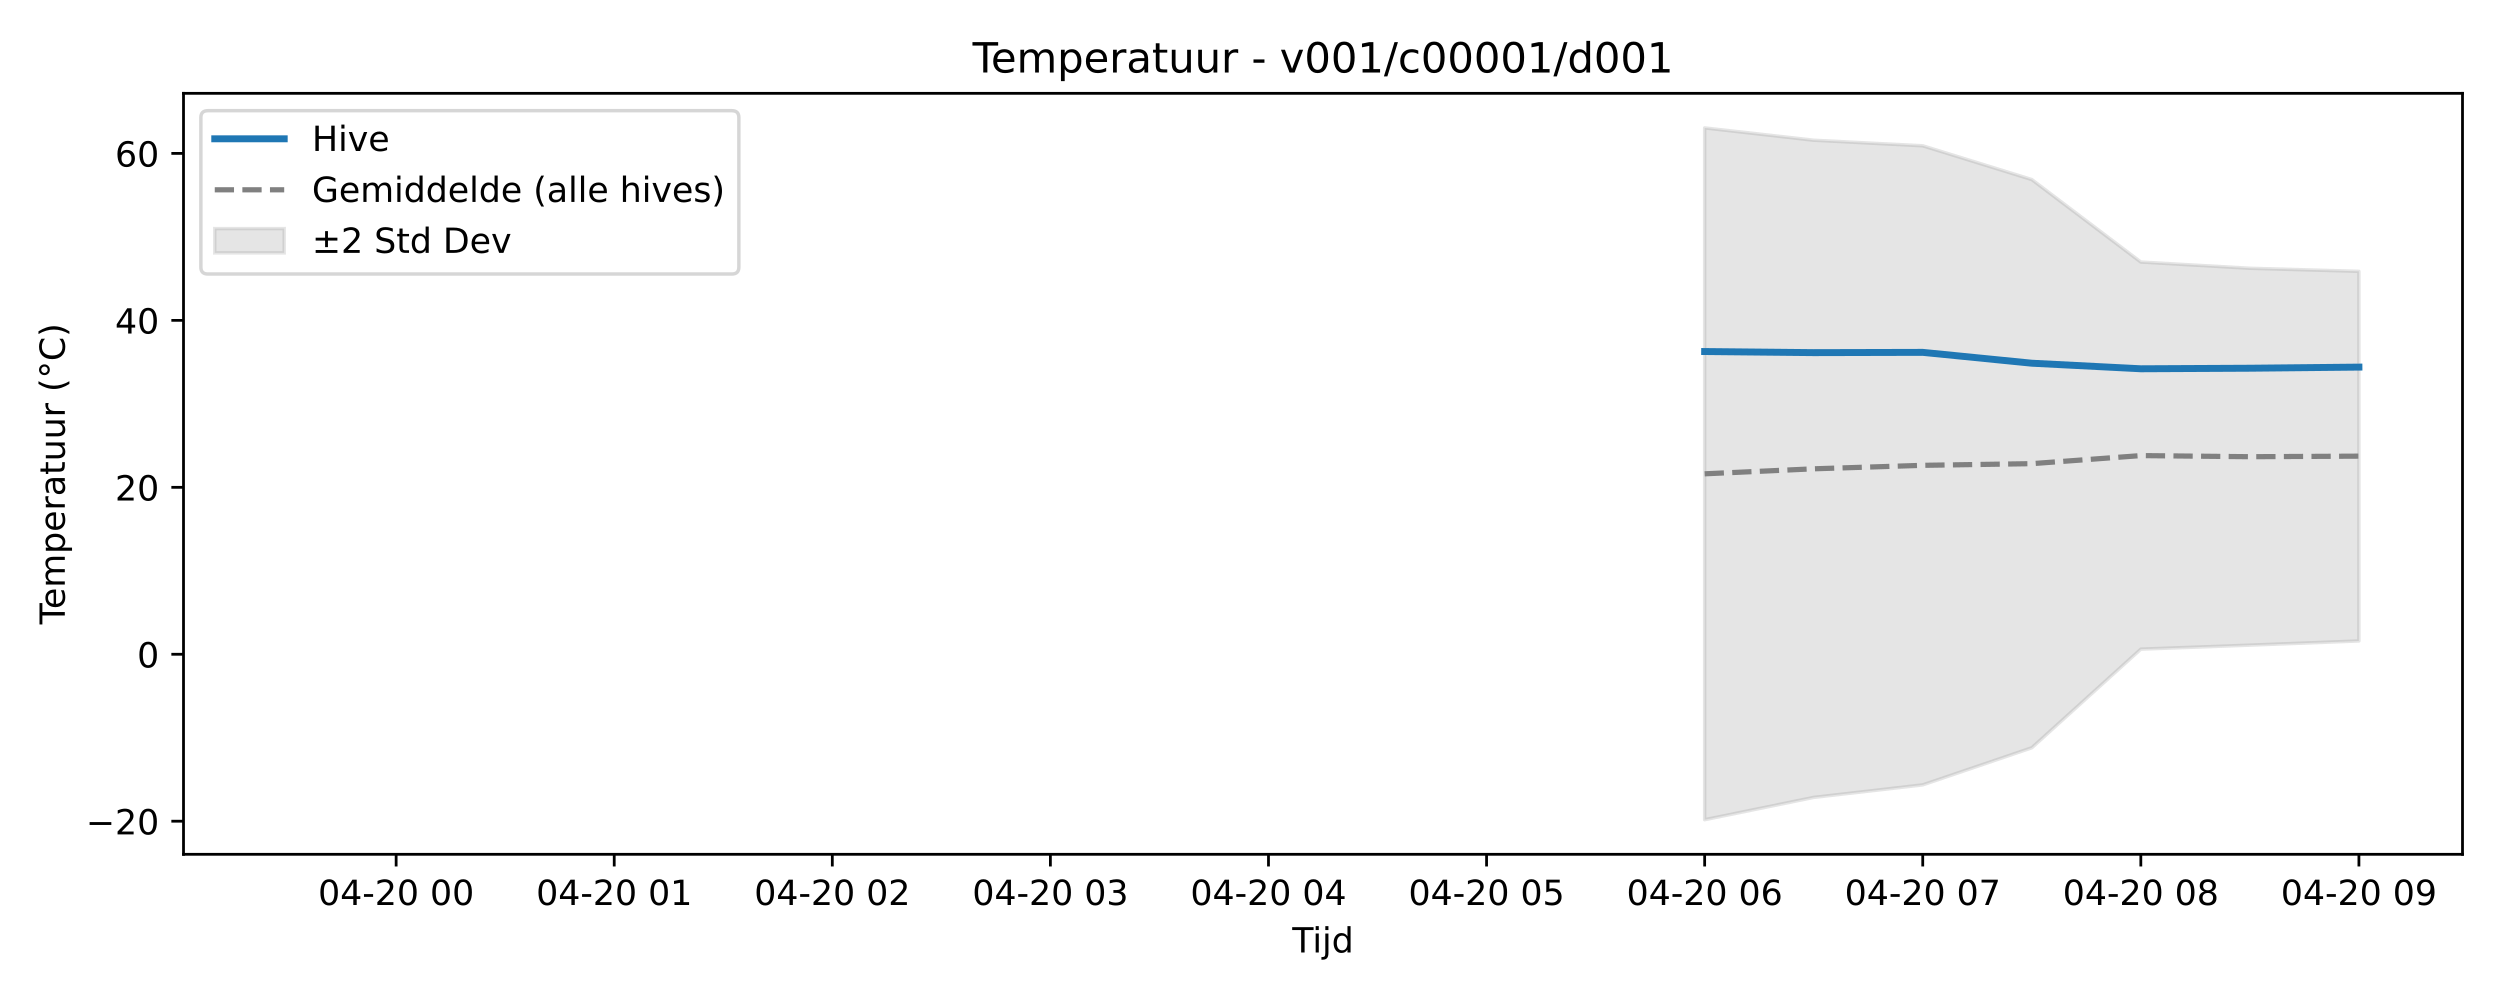
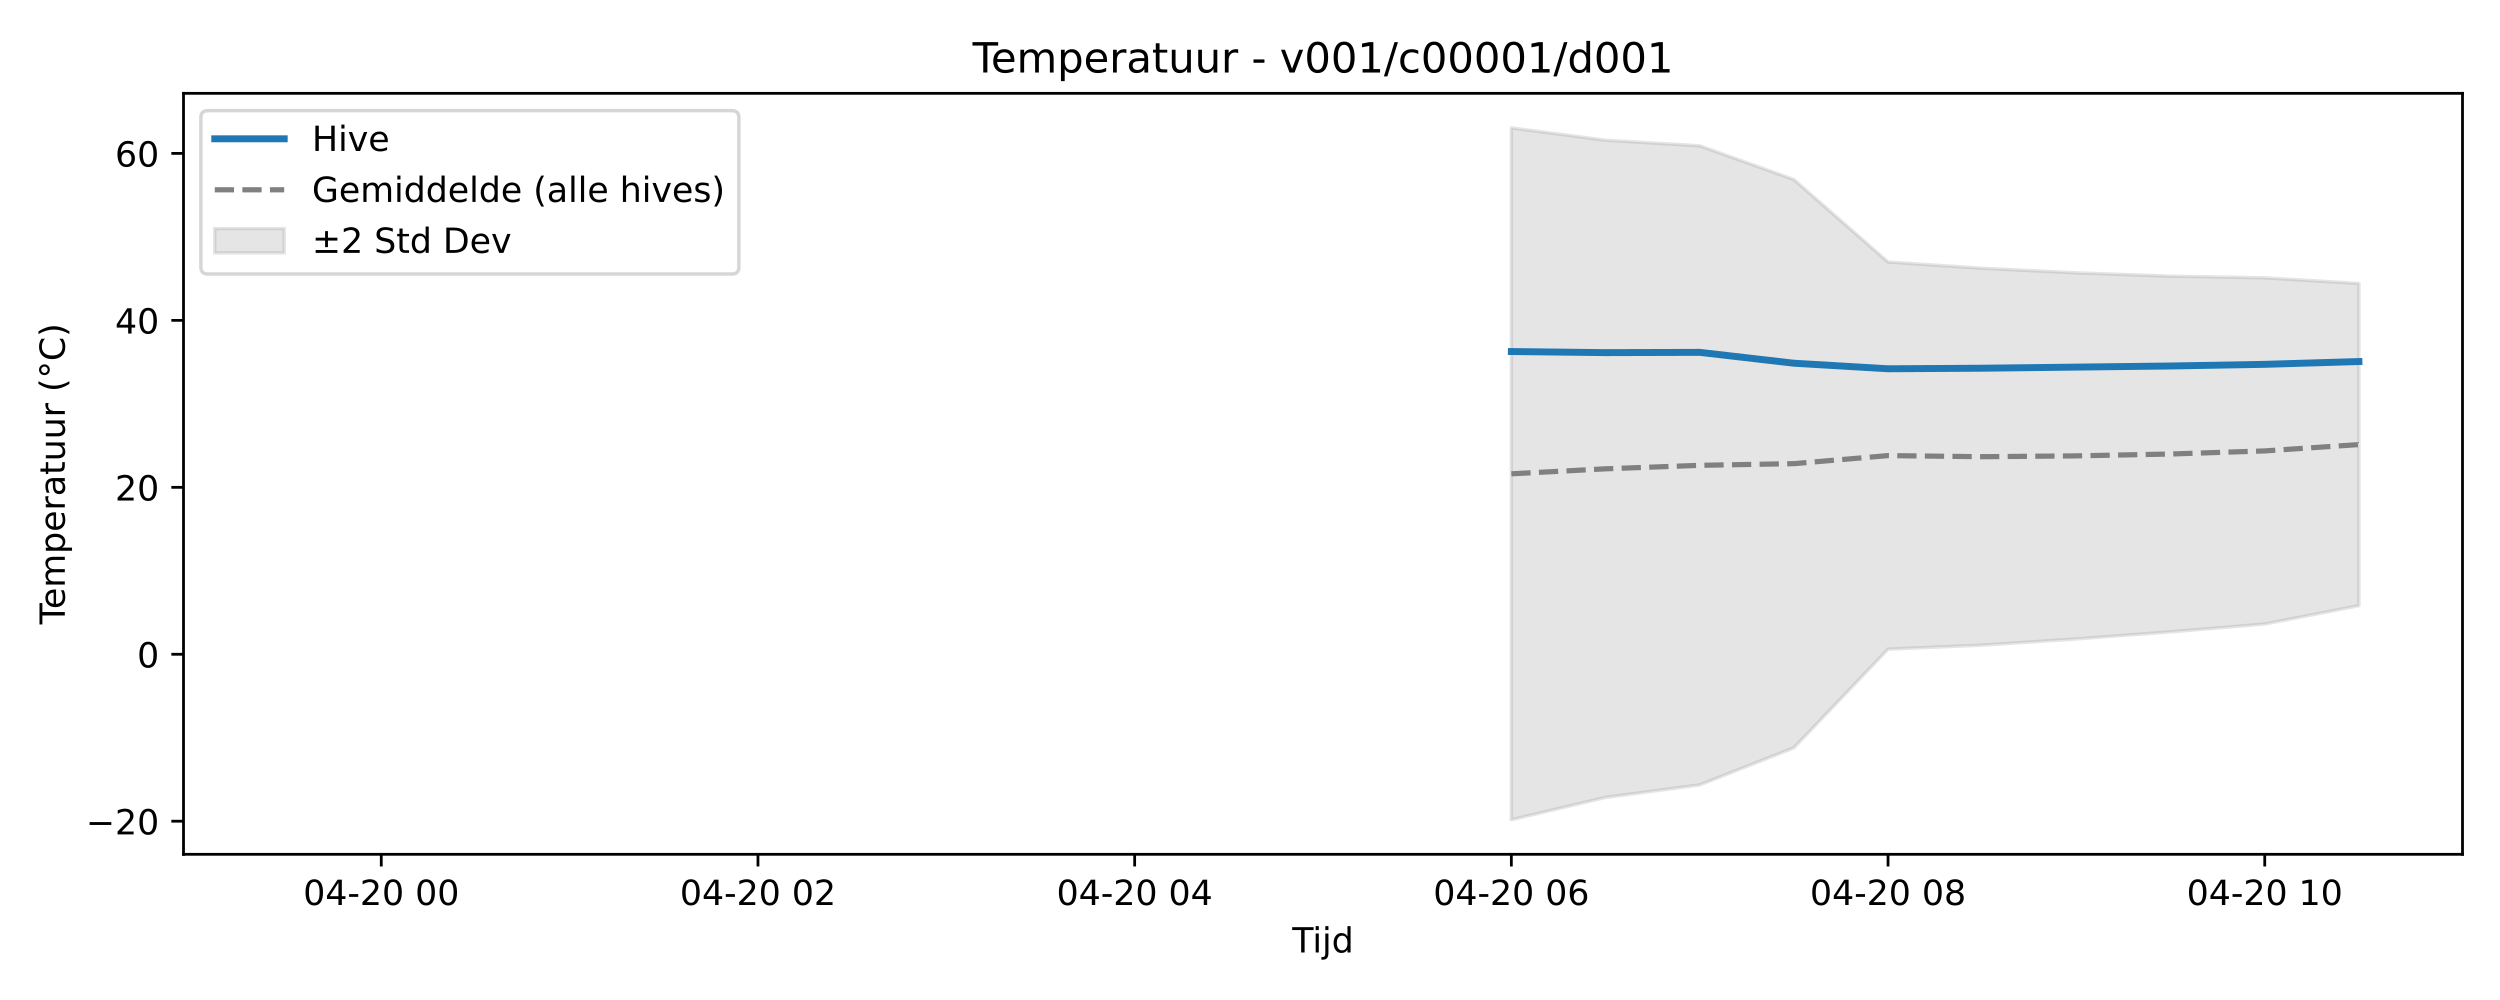
<svg xmlns="http://www.w3.org/2000/svg" xmlns:xlink="http://www.w3.org/1999/xlink" width="720pt" height="288pt" viewBox="0 0 720 288" version="1.1">
  <defs>
    <style type="text/css">*{stroke-linejoin: round; stroke-linecap: butt}</style>
  </defs>
  <g id="figure_1">
    <g id="patch_1">
      <path d="M 0 288  L 720 288  L 720 0  L 0 0  z " style="fill: #ffffff" />
    </g>
    <g id="axes_1">
      <g id="patch_2">
        <path d="M 52.85 246.04  L 709.2 246.04  L 709.2 26.88  L 52.85 26.88  z " style="fill: #ffffff" />
      </g>
      <g id="FillBetweenPolyCollection_1">
        <defs>
-           <path id="m301d3a24ba" d="M 490.94 -251.158  L 490.94 -51.922  L 522.344 -58.351  L 553.749 -61.959  L 585.153 -72.64  L 616.557 -101.045  L 647.962 -102.199  L 679.366 -103.402  L 679.366 -209.856  L 679.366 -209.856  L 647.962 -210.738  L 616.557 -212.533  L 585.153 -236.29  L 553.749 -246.009  L 522.344 -247.614  L 490.94 -251.158  z " style="stroke: #808080; stroke-opacity: 0.2" />
+           <path id="mfa4286d4a1" d="M 435.269 -251.158  L 435.269 -51.922  L 462.391 -58.351  L 489.513 -61.959  L 516.635 -72.64  L 543.756 -101.045  L 570.878 -102.199  L 598 -103.993  L 625.122 -106.028  L 652.244 -108.293  L 679.366 -113.576  L 679.366 -206.36  L 679.366 -206.36  L 652.244 -207.983  L 625.122 -208.458  L 598 -209.425  L 570.878 -210.738  L 543.756 -212.533  L 516.635 -236.29  L 489.513 -246.009  L 462.391 -247.614  L 435.269 -251.158  z " style="stroke: #808080; stroke-opacity: 0.2" />
        </defs>
-         <g clip-path="url(#p1c2682f9de)">
-           <use xlink:href="#m301d3a24ba" x="0" y="288" style="fill: #808080; fill-opacity: 0.2; stroke: #808080; stroke-opacity: 0.2" />
+         <g clip-path="url(#p0195f59210)">
+           <use xlink:href="#mfa4286d4a1" x="0" y="288" style="fill: #808080; fill-opacity: 0.2; stroke: #808080; stroke-opacity: 0.2" />
        </g>
      </g>
      <g id="matplotlib.axis_1">
        <g id="xtick_1">
          <g id="line2d_1">
            <defs>
-               <path id="m229bb9143a" d="M 0 0  L 0 3.5  " style="stroke: #000000; stroke-width: 0.8" />
-             </defs>
-             <g>
-               <use xlink:href="#m229bb9143a" x="114.088" y="246.04" style="stroke: #000000; stroke-width: 0.8" />
+               <path id="m501d9dadab" d="M 0 0  L 0 3.5  " style="stroke: #000000; stroke-width: 0.8" />
+             </defs>
+             <g>
+               <use xlink:href="#m501d9dadab" x="109.806" y="246.04" style="stroke: #000000; stroke-width: 0.8" />
            </g>
          </g>
          <g id="text_1">
-             <g transform="translate(91.60793 260.6384) scale(0.1 -0.1)">
+             <g transform="translate(87.32552 260.6384) scale(0.1 -0.1)">
              <defs>
                <path id="DejaVuSans-30" d="M 2034 4250  Q 1547 4250 1301 3770  Q 1056 3291 1056 2328  Q 1056 1369 1301 889  Q 1547 409 2034 409  Q 2525 409 2770 889  Q 3016 1369 3016 2328  Q 3016 3291 2770 3770  Q 2525 4250 2034 4250  z M 2034 4750  Q 2819 4750 3233 4129  Q 3647 3509 3647 2328  Q 3647 1150 3233 529  Q 2819 -91 2034 -91  Q 1250 -91 836 529  Q 422 1150 422 2328  Q 422 3509 836 4129  Q 1250 4750 2034 4750  z " transform="scale(0.015625)" />
                <path id="DejaVuSans-34" d="M 2419 4116  L 825 1625  L 2419 1625  L 2419 4116  z M 2253 4666  L 3047 4666  L 3047 1625  L 3713 1625  L 3713 1100  L 3047 1100  L 3047 0  L 2419 0  L 2419 1100  L 313 1100  L 313 1709  L 2253 4666  z " transform="scale(0.015625)" />
                <path id="DejaVuSans-2d" d="M 313 2009  L 1997 2009  L 1997 1497  L 313 1497  L 313 2009  z " transform="scale(0.015625)" />
                <path id="DejaVuSans-32" d="M 1228 531  L 3431 531  L 3431 0  L 469 0  L 469 531  Q 828 903 1448 1529  Q 2069 2156 2228 2338  Q 2531 2678 2651 2914  Q 2772 3150 2772 3378  Q 2772 3750 2511 3984  Q 2250 4219 1831 4219  Q 1534 4219 1204 4116  Q 875 4013 500 3803  L 500 4441  Q 881 4594 1212 4672  Q 1544 4750 1819 4750  Q 2544 4750 2975 4387  Q 3406 4025 3406 3419  Q 3406 3131 3298 2873  Q 3191 2616 2906 2266  Q 2828 2175 2409 1742  Q 1991 1309 1228 531  z " transform="scale(0.015625)" />
                <path id="DejaVuSans-20" transform="scale(0.015625)" />
              </defs>
              <use xlink:href="#DejaVuSans-30" />
              <use xlink:href="#DejaVuSans-34" transform="translate(63.62305 0)" />
              <use xlink:href="#DejaVuSans-2d" transform="translate(127.2461 0)" />
              <use xlink:href="#DejaVuSans-32" transform="translate(163.3301 0)" />
              <use xlink:href="#DejaVuSans-30" transform="translate(226.9531 0)" />
              <use xlink:href="#DejaVuSans-20" transform="translate(290.5762 0)" />
              <use xlink:href="#DejaVuSans-30" transform="translate(322.3633 0)" />
              <use xlink:href="#DejaVuSans-30" transform="translate(385.9863 0)" />
            </g>
          </g>
        </g>
        <g id="xtick_2">
          <g id="line2d_2">
            <g>
-               <use xlink:href="#m229bb9143a" x="176.897" y="246.04" style="stroke: #000000; stroke-width: 0.8" />
+               <use xlink:href="#m501d9dadab" x="218.294" y="246.04" style="stroke: #000000; stroke-width: 0.8" />
            </g>
          </g>
          <g id="text_2">
-             <g transform="translate(154.4165 260.6384) scale(0.1 -0.1)">
+             <g transform="translate(195.8131 260.6384) scale(0.1 -0.1)">
+               <use xlink:href="#DejaVuSans-30" />
+               <use xlink:href="#DejaVuSans-34" transform="translate(63.62305 0)" />
+               <use xlink:href="#DejaVuSans-2d" transform="translate(127.2461 0)" />
+               <use xlink:href="#DejaVuSans-32" transform="translate(163.3301 0)" />
+               <use xlink:href="#DejaVuSans-30" transform="translate(226.9531 0)" />
+               <use xlink:href="#DejaVuSans-20" transform="translate(290.5762 0)" />
+               <use xlink:href="#DejaVuSans-30" transform="translate(322.3633 0)" />
+               <use xlink:href="#DejaVuSans-32" transform="translate(385.9863 0)" />
+             </g>
+           </g>
+         </g>
+         <g id="xtick_3">
+           <g id="line2d_3">
+             <g>
+               <use xlink:href="#m501d9dadab" x="326.781" y="246.04" style="stroke: #000000; stroke-width: 0.8" />
+             </g>
+           </g>
+           <g id="text_3">
+             <g transform="translate(304.3007 260.6384) scale(0.1 -0.1)">
+               <use xlink:href="#DejaVuSans-30" />
+               <use xlink:href="#DejaVuSans-34" transform="translate(63.62305 0)" />
+               <use xlink:href="#DejaVuSans-2d" transform="translate(127.2461 0)" />
+               <use xlink:href="#DejaVuSans-32" transform="translate(163.3301 0)" />
+               <use xlink:href="#DejaVuSans-30" transform="translate(226.9531 0)" />
+               <use xlink:href="#DejaVuSans-20" transform="translate(290.5762 0)" />
+               <use xlink:href="#DejaVuSans-30" transform="translate(322.3633 0)" />
+               <use xlink:href="#DejaVuSans-34" transform="translate(385.9863 0)" />
+             </g>
+           </g>
+         </g>
+         <g id="xtick_4">
+           <g id="line2d_4">
+             <g>
+               <use xlink:href="#m501d9dadab" x="435.269" y="246.04" style="stroke: #000000; stroke-width: 0.8" />
+             </g>
+           </g>
+           <g id="text_4">
+             <g transform="translate(412.7883 260.6384) scale(0.1 -0.1)">
+               <defs>
+                 <path id="DejaVuSans-36" d="M 2113 2584  Q 1688 2584 1439 2293  Q 1191 2003 1191 1497  Q 1191 994 1439 701  Q 1688 409 2113 409  Q 2538 409 2786 701  Q 3034 994 3034 1497  Q 3034 2003 2786 2293  Q 2538 2584 2113 2584  z M 3366 4563  L 3366 3988  Q 3128 4100 2886 4159  Q 2644 4219 2406 4219  Q 1781 4219 1451 3797  Q 1122 3375 1075 2522  Q 1259 2794 1537 2939  Q 1816 3084 2150 3084  Q 2853 3084 3261 2657  Q 3669 2231 3669 1497  Q 3669 778 3244 343  Q 2819 -91 2113 -91  Q 1303 -91 875 529  Q 447 1150 447 2328  Q 447 3434 972 4092  Q 1497 4750 2381 4750  Q 2619 4750 2861 4703  Q 3103 4656 3366 4563  z " transform="scale(0.015625)" />
+               </defs>
+               <use xlink:href="#DejaVuSans-30" />
+               <use xlink:href="#DejaVuSans-34" transform="translate(63.62305 0)" />
+               <use xlink:href="#DejaVuSans-2d" transform="translate(127.2461 0)" />
+               <use xlink:href="#DejaVuSans-32" transform="translate(163.3301 0)" />
+               <use xlink:href="#DejaVuSans-30" transform="translate(226.9531 0)" />
+               <use xlink:href="#DejaVuSans-20" transform="translate(290.5762 0)" />
+               <use xlink:href="#DejaVuSans-30" transform="translate(322.3633 0)" />
+               <use xlink:href="#DejaVuSans-36" transform="translate(385.9863 0)" />
+             </g>
+           </g>
+         </g>
+         <g id="xtick_5">
+           <g id="line2d_5">
+             <g>
+               <use xlink:href="#m501d9dadab" x="543.756" y="246.04" style="stroke: #000000; stroke-width: 0.8" />
+             </g>
+           </g>
+           <g id="text_5">
+             <g transform="translate(521.2759 260.6384) scale(0.1 -0.1)">
+               <defs>
+                 <path id="DejaVuSans-38" d="M 2034 2216  Q 1584 2216 1326 1975  Q 1069 1734 1069 1313  Q 1069 891 1326 650  Q 1584 409 2034 409  Q 2484 409 2743 651  Q 3003 894 3003 1313  Q 3003 1734 2745 1975  Q 2488 2216 2034 2216  z M 1403 2484  Q 997 2584 770 2862  Q 544 3141 544 3541  Q 544 4100 942 4425  Q 1341 4750 2034 4750  Q 2731 4750 3128 4425  Q 3525 4100 3525 3541  Q 3525 3141 3298 2862  Q 3072 2584 2669 2484  Q 3125 2378 3379 2068  Q 3634 1759 3634 1313  Q 3634 634 3220 271  Q 2806 -91 2034 -91  Q 1263 -91 848 271  Q 434 634 434 1313  Q 434 1759 690 2068  Q 947 2378 1403 2484  z M 1172 3481  Q 1172 3119 1398 2916  Q 1625 2713 2034 2713  Q 2441 2713 2670 2916  Q 2900 3119 2900 3481  Q 2900 3844 2670 4047  Q 2441 4250 2034 4250  Q 1625 4250 1398 4047  Q 1172 3844 1172 3481  z " transform="scale(0.015625)" />
+               </defs>
+               <use xlink:href="#DejaVuSans-30" />
+               <use xlink:href="#DejaVuSans-34" transform="translate(63.62305 0)" />
+               <use xlink:href="#DejaVuSans-2d" transform="translate(127.2461 0)" />
+               <use xlink:href="#DejaVuSans-32" transform="translate(163.3301 0)" />
+               <use xlink:href="#DejaVuSans-30" transform="translate(226.9531 0)" />
+               <use xlink:href="#DejaVuSans-20" transform="translate(290.5762 0)" />
+               <use xlink:href="#DejaVuSans-30" transform="translate(322.3633 0)" />
+               <use xlink:href="#DejaVuSans-38" transform="translate(385.9863 0)" />
+             </g>
+           </g>
+         </g>
+         <g id="xtick_6">
+           <g id="line2d_6">
+             <g>
+               <use xlink:href="#m501d9dadab" x="652.244" y="246.04" style="stroke: #000000; stroke-width: 0.8" />
+             </g>
+           </g>
+           <g id="text_6">
+             <g transform="translate(629.7635 260.6384) scale(0.1 -0.1)">
              <defs>
                <path id="DejaVuSans-31" d="M 794 531  L 1825 531  L 1825 4091  L 703 3866  L 703 4441  L 1819 4666  L 2450 4666  L 2450 531  L 3481 531  L 3481 0  L 794 0  L 794 531  z " transform="scale(0.015625)" />
              </defs>
              <use xlink:href="#DejaVuSans-30" />
              <use xlink:href="#DejaVuSans-34" transform="translate(63.62305 0)" />
              <use xlink:href="#DejaVuSans-2d" transform="translate(127.2461 0)" />
              <use xlink:href="#DejaVuSans-32" transform="translate(163.3301 0)" />
              <use xlink:href="#DejaVuSans-30" transform="translate(226.9531 0)" />
              <use xlink:href="#DejaVuSans-20" transform="translate(290.5762 0)" />
-               <use xlink:href="#DejaVuSans-30" transform="translate(322.3633 0)" />
-               <use xlink:href="#DejaVuSans-31" transform="translate(385.9863 0)" />
-             </g>
-           </g>
-         </g>
-         <g id="xtick_3">
-           <g id="line2d_3">
-             <g>
-               <use xlink:href="#m229bb9143a" x="239.706" y="246.04" style="stroke: #000000; stroke-width: 0.8" />
-             </g>
-           </g>
-           <g id="text_3">
-             <g transform="translate(217.2252 260.6384) scale(0.1 -0.1)">
-               <use xlink:href="#DejaVuSans-30" />
-               <use xlink:href="#DejaVuSans-34" transform="translate(63.62305 0)" />
-               <use xlink:href="#DejaVuSans-2d" transform="translate(127.2461 0)" />
-               <use xlink:href="#DejaVuSans-32" transform="translate(163.3301 0)" />
-               <use xlink:href="#DejaVuSans-30" transform="translate(226.9531 0)" />
-               <use xlink:href="#DejaVuSans-20" transform="translate(290.5762 0)" />
-               <use xlink:href="#DejaVuSans-30" transform="translate(322.3633 0)" />
-               <use xlink:href="#DejaVuSans-32" transform="translate(385.9863 0)" />
-             </g>
-           </g>
-         </g>
-         <g id="xtick_4">
-           <g id="line2d_4">
-             <g>
-               <use xlink:href="#m229bb9143a" x="302.514" y="246.04" style="stroke: #000000; stroke-width: 0.8" />
-             </g>
-           </g>
-           <g id="text_4">
-             <g transform="translate(280.0338 260.6384) scale(0.1 -0.1)">
-               <defs>
-                 <path id="DejaVuSans-33" d="M 2597 2516  Q 3050 2419 3304 2112  Q 3559 1806 3559 1356  Q 3559 666 3084 287  Q 2609 -91 1734 -91  Q 1441 -91 1130 -33  Q 819 25 488 141  L 488 750  Q 750 597 1062 519  Q 1375 441 1716 441  Q 2309 441 2620 675  Q 2931 909 2931 1356  Q 2931 1769 2642 2001  Q 2353 2234 1838 2234  L 1294 2234  L 1294 2753  L 1863 2753  Q 2328 2753 2575 2939  Q 2822 3125 2822 3475  Q 2822 3834 2567 4026  Q 2313 4219 1838 4219  Q 1578 4219 1281 4162  Q 984 4106 628 3988  L 628 4550  Q 988 4650 1302 4700  Q 1616 4750 1894 4750  Q 2613 4750 3031 4423  Q 3450 4097 3450 3541  Q 3450 3153 3228 2886  Q 3006 2619 2597 2516  z " transform="scale(0.015625)" />
-               </defs>
-               <use xlink:href="#DejaVuSans-30" />
-               <use xlink:href="#DejaVuSans-34" transform="translate(63.62305 0)" />
-               <use xlink:href="#DejaVuSans-2d" transform="translate(127.2461 0)" />
-               <use xlink:href="#DejaVuSans-32" transform="translate(163.3301 0)" />
-               <use xlink:href="#DejaVuSans-30" transform="translate(226.9531 0)" />
-               <use xlink:href="#DejaVuSans-20" transform="translate(290.5762 0)" />
-               <use xlink:href="#DejaVuSans-30" transform="translate(322.3633 0)" />
-               <use xlink:href="#DejaVuSans-33" transform="translate(385.9863 0)" />
-             </g>
-           </g>
-         </g>
-         <g id="xtick_5">
-           <g id="line2d_5">
-             <g>
-               <use xlink:href="#m229bb9143a" x="365.323" y="246.04" style="stroke: #000000; stroke-width: 0.8" />
-             </g>
-           </g>
-           <g id="text_5">
-             <g transform="translate(342.8424 260.6384) scale(0.1 -0.1)">
-               <use xlink:href="#DejaVuSans-30" />
-               <use xlink:href="#DejaVuSans-34" transform="translate(63.62305 0)" />
-               <use xlink:href="#DejaVuSans-2d" transform="translate(127.2461 0)" />
-               <use xlink:href="#DejaVuSans-32" transform="translate(163.3301 0)" />
-               <use xlink:href="#DejaVuSans-30" transform="translate(226.9531 0)" />
-               <use xlink:href="#DejaVuSans-20" transform="translate(290.5762 0)" />
-               <use xlink:href="#DejaVuSans-30" transform="translate(322.3633 0)" />
-               <use xlink:href="#DejaVuSans-34" transform="translate(385.9863 0)" />
-             </g>
-           </g>
-         </g>
-         <g id="xtick_6">
-           <g id="line2d_6">
-             <g>
-               <use xlink:href="#m229bb9143a" x="428.131" y="246.04" style="stroke: #000000; stroke-width: 0.8" />
-             </g>
-           </g>
-           <g id="text_6">
-             <g transform="translate(405.651 260.6384) scale(0.1 -0.1)">
-               <defs>
-                 <path id="DejaVuSans-35" d="M 691 4666  L 3169 4666  L 3169 4134  L 1269 4134  L 1269 2991  Q 1406 3038 1543 3061  Q 1681 3084 1819 3084  Q 2600 3084 3056 2656  Q 3513 2228 3513 1497  Q 3513 744 3044 326  Q 2575 -91 1722 -91  Q 1428 -91 1123 -41  Q 819 9 494 109  L 494 744  Q 775 591 1075 516  Q 1375 441 1709 441  Q 2250 441 2565 725  Q 2881 1009 2881 1497  Q 2881 1984 2565 2268  Q 2250 2553 1709 2553  Q 1456 2553 1204 2497  Q 953 2441 691 2322  L 691 4666  z " transform="scale(0.015625)" />
-               </defs>
-               <use xlink:href="#DejaVuSans-30" />
-               <use xlink:href="#DejaVuSans-34" transform="translate(63.62305 0)" />
-               <use xlink:href="#DejaVuSans-2d" transform="translate(127.2461 0)" />
-               <use xlink:href="#DejaVuSans-32" transform="translate(163.3301 0)" />
-               <use xlink:href="#DejaVuSans-30" transform="translate(226.9531 0)" />
-               <use xlink:href="#DejaVuSans-20" transform="translate(290.5762 0)" />
-               <use xlink:href="#DejaVuSans-30" transform="translate(322.3633 0)" />
-               <use xlink:href="#DejaVuSans-35" transform="translate(385.9863 0)" />
-             </g>
-           </g>
-         </g>
-         <g id="xtick_7">
-           <g id="line2d_7">
-             <g>
-               <use xlink:href="#m229bb9143a" x="490.94" y="246.04" style="stroke: #000000; stroke-width: 0.8" />
-             </g>
-           </g>
-           <g id="text_7">
-             <g transform="translate(468.4596 260.6384) scale(0.1 -0.1)">
-               <defs>
-                 <path id="DejaVuSans-36" d="M 2113 2584  Q 1688 2584 1439 2293  Q 1191 2003 1191 1497  Q 1191 994 1439 701  Q 1688 409 2113 409  Q 2538 409 2786 701  Q 3034 994 3034 1497  Q 3034 2003 2786 2293  Q 2538 2584 2113 2584  z M 3366 4563  L 3366 3988  Q 3128 4100 2886 4159  Q 2644 4219 2406 4219  Q 1781 4219 1451 3797  Q 1122 3375 1075 2522  Q 1259 2794 1537 2939  Q 1816 3084 2150 3084  Q 2853 3084 3261 2657  Q 3669 2231 3669 1497  Q 3669 778 3244 343  Q 2819 -91 2113 -91  Q 1303 -91 875 529  Q 447 1150 447 2328  Q 447 3434 972 4092  Q 1497 4750 2381 4750  Q 2619 4750 2861 4703  Q 3103 4656 3366 4563  z " transform="scale(0.015625)" />
-               </defs>
-               <use xlink:href="#DejaVuSans-30" />
-               <use xlink:href="#DejaVuSans-34" transform="translate(63.62305 0)" />
-               <use xlink:href="#DejaVuSans-2d" transform="translate(127.2461 0)" />
-               <use xlink:href="#DejaVuSans-32" transform="translate(163.3301 0)" />
-               <use xlink:href="#DejaVuSans-30" transform="translate(226.9531 0)" />
-               <use xlink:href="#DejaVuSans-20" transform="translate(290.5762 0)" />
-               <use xlink:href="#DejaVuSans-30" transform="translate(322.3633 0)" />
-               <use xlink:href="#DejaVuSans-36" transform="translate(385.9863 0)" />
-             </g>
-           </g>
-         </g>
-         <g id="xtick_8">
-           <g id="line2d_8">
-             <g>
-               <use xlink:href="#m229bb9143a" x="553.749" y="246.04" style="stroke: #000000; stroke-width: 0.8" />
-             </g>
-           </g>
-           <g id="text_8">
-             <g transform="translate(531.2682 260.6384) scale(0.1 -0.1)">
-               <defs>
-                 <path id="DejaVuSans-37" d="M 525 4666  L 3525 4666  L 3525 4397  L 1831 0  L 1172 0  L 2766 4134  L 525 4134  L 525 4666  z " transform="scale(0.015625)" />
-               </defs>
-               <use xlink:href="#DejaVuSans-30" />
-               <use xlink:href="#DejaVuSans-34" transform="translate(63.62305 0)" />
-               <use xlink:href="#DejaVuSans-2d" transform="translate(127.2461 0)" />
-               <use xlink:href="#DejaVuSans-32" transform="translate(163.3301 0)" />
-               <use xlink:href="#DejaVuSans-30" transform="translate(226.9531 0)" />
-               <use xlink:href="#DejaVuSans-20" transform="translate(290.5762 0)" />
-               <use xlink:href="#DejaVuSans-30" transform="translate(322.3633 0)" />
-               <use xlink:href="#DejaVuSans-37" transform="translate(385.9863 0)" />
-             </g>
-           </g>
-         </g>
-         <g id="xtick_9">
-           <g id="line2d_9">
-             <g>
-               <use xlink:href="#m229bb9143a" x="616.557" y="246.04" style="stroke: #000000; stroke-width: 0.8" />
-             </g>
-           </g>
-           <g id="text_9">
-             <g transform="translate(594.0768 260.6384) scale(0.1 -0.1)">
-               <defs>
-                 <path id="DejaVuSans-38" d="M 2034 2216  Q 1584 2216 1326 1975  Q 1069 1734 1069 1313  Q 1069 891 1326 650  Q 1584 409 2034 409  Q 2484 409 2743 651  Q 3003 894 3003 1313  Q 3003 1734 2745 1975  Q 2488 2216 2034 2216  z M 1403 2484  Q 997 2584 770 2862  Q 544 3141 544 3541  Q 544 4100 942 4425  Q 1341 4750 2034 4750  Q 2731 4750 3128 4425  Q 3525 4100 3525 3541  Q 3525 3141 3298 2862  Q 3072 2584 2669 2484  Q 3125 2378 3379 2068  Q 3634 1759 3634 1313  Q 3634 634 3220 271  Q 2806 -91 2034 -91  Q 1263 -91 848 271  Q 434 634 434 1313  Q 434 1759 690 2068  Q 947 2378 1403 2484  z M 1172 3481  Q 1172 3119 1398 2916  Q 1625 2713 2034 2713  Q 2441 2713 2670 2916  Q 2900 3119 2900 3481  Q 2900 3844 2670 4047  Q 2441 4250 2034 4250  Q 1625 4250 1398 4047  Q 1172 3844 1172 3481  z " transform="scale(0.015625)" />
-               </defs>
-               <use xlink:href="#DejaVuSans-30" />
-               <use xlink:href="#DejaVuSans-34" transform="translate(63.62305 0)" />
-               <use xlink:href="#DejaVuSans-2d" transform="translate(127.2461 0)" />
-               <use xlink:href="#DejaVuSans-32" transform="translate(163.3301 0)" />
-               <use xlink:href="#DejaVuSans-30" transform="translate(226.9531 0)" />
-               <use xlink:href="#DejaVuSans-20" transform="translate(290.5762 0)" />
-               <use xlink:href="#DejaVuSans-30" transform="translate(322.3633 0)" />
-               <use xlink:href="#DejaVuSans-38" transform="translate(385.9863 0)" />
-             </g>
-           </g>
-         </g>
-         <g id="xtick_10">
-           <g id="line2d_10">
-             <g>
-               <use xlink:href="#m229bb9143a" x="679.366" y="246.04" style="stroke: #000000; stroke-width: 0.8" />
-             </g>
-           </g>
-           <g id="text_10">
-             <g transform="translate(656.8854 260.6384) scale(0.1 -0.1)">
-               <defs>
-                 <path id="DejaVuSans-39" d="M 703 97  L 703 672  Q 941 559 1184 500  Q 1428 441 1663 441  Q 2288 441 2617 861  Q 2947 1281 2994 2138  Q 2813 1869 2534 1725  Q 2256 1581 1919 1581  Q 1219 1581 811 2004  Q 403 2428 403 3163  Q 403 3881 828 4315  Q 1253 4750 1959 4750  Q 2769 4750 3195 4129  Q 3622 3509 3622 2328  Q 3622 1225 3098 567  Q 2575 -91 1691 -91  Q 1453 -91 1209 -44  Q 966 3 703 97  z M 1959 2075  Q 2384 2075 2632 2365  Q 2881 2656 2881 3163  Q 2881 3666 2632 3958  Q 2384 4250 1959 4250  Q 1534 4250 1286 3958  Q 1038 3666 1038 3163  Q 1038 2656 1286 2365  Q 1534 2075 1959 2075  z " transform="scale(0.015625)" />
-               </defs>
-               <use xlink:href="#DejaVuSans-30" />
-               <use xlink:href="#DejaVuSans-34" transform="translate(63.62305 0)" />
-               <use xlink:href="#DejaVuSans-2d" transform="translate(127.2461 0)" />
-               <use xlink:href="#DejaVuSans-32" transform="translate(163.3301 0)" />
-               <use xlink:href="#DejaVuSans-30" transform="translate(226.9531 0)" />
-               <use xlink:href="#DejaVuSans-20" transform="translate(290.5762 0)" />
-               <use xlink:href="#DejaVuSans-30" transform="translate(322.3633 0)" />
-               <use xlink:href="#DejaVuSans-39" transform="translate(385.9863 0)" />
-             </g>
-           </g>
-         </g>
-         <g id="text_11">
+               <use xlink:href="#DejaVuSans-31" transform="translate(322.3633 0)" />
+               <use xlink:href="#DejaVuSans-30" transform="translate(385.9863 0)" />
+             </g>
+           </g>
+         </g>
+         <g id="text_7">
          <g transform="translate(372.175 274.3166) scale(0.1 -0.1)">
            <defs>
              <path id="DejaVuSans-54" d="M -19 4666  L 3928 4666  L 3928 4134  L 2272 4134  L 2272 0  L 1638 0  L 1638 4134  L -19 4134  L -19 4666  z " transform="scale(0.015625)" />
              <path id="DejaVuSans-69" d="M 603 3500  L 1178 3500  L 1178 0  L 603 0  L 603 3500  z M 603 4863  L 1178 4863  L 1178 4134  L 603 4134  L 603 4863  z " transform="scale(0.015625)" />
              <path id="DejaVuSans-6a" d="M 603 3500  L 1178 3500  L 1178 -63  Q 1178 -731 923 -1031  Q 669 -1331 103 -1331  L -116 -1331  L -116 -844  L 38 -844  Q 366 -844 484 -692  Q 603 -541 603 -63  L 603 3500  z M 603 4863  L 1178 4863  L 1178 4134  L 603 4134  L 603 4863  z " transform="scale(0.015625)" />
              <path id="DejaVuSans-64" d="M 2906 2969  L 2906 4863  L 3481 4863  L 3481 0  L 2906 0  L 2906 525  Q 2725 213 2448 61  Q 2172 -91 1784 -91  Q 1150 -91 751 415  Q 353 922 353 1747  Q 353 2572 751 3078  Q 1150 3584 1784 3584  Q 2172 3584 2448 3432  Q 2725 3281 2906 2969  z M 947 1747  Q 947 1113 1208 752  Q 1469 391 1925 391  Q 2381 391 2643 752  Q 2906 1113 2906 1747  Q 2906 2381 2643 2742  Q 2381 3103 1925 3103  Q 1469 3103 1208 2742  Q 947 2381 947 1747  z " transform="scale(0.015625)" />
            </defs>
            <use xlink:href="#DejaVuSans-54" />
            <use xlink:href="#DejaVuSans-69" transform="translate(57.95898 0)" />
            <use xlink:href="#DejaVuSans-6a" transform="translate(85.74219 0)" />
            <use xlink:href="#DejaVuSans-64" transform="translate(113.5254 0)" />
          </g>
        </g>
      </g>
      <g id="matplotlib.axis_2">
        <g id="ytick_1">
-           <g id="line2d_11">
-             <defs>
-               <path id="m95526afbd1" d="M 0 0  L -3.5 0  " style="stroke: #000000; stroke-width: 0.8" />
-             </defs>
-             <g>
-               <use xlink:href="#m95526afbd1" x="52.85" y="236.511" style="stroke: #000000; stroke-width: 0.8" />
-             </g>
-           </g>
-           <g id="text_12">
+           <g id="line2d_7">
+             <defs>
+               <path id="m471434f224" d="M 0 0  L -3.5 0  " style="stroke: #000000; stroke-width: 0.8" />
+             </defs>
+             <g>
+               <use xlink:href="#m471434f224" x="52.85" y="236.511" style="stroke: #000000; stroke-width: 0.8" />
+             </g>
+           </g>
+           <g id="text_8">
            <g transform="translate(24.74531 240.3106) scale(0.1 -0.1)">
              <defs>
                <path id="DejaVuSans-2212" d="M 678 2272  L 4684 2272  L 4684 1741  L 678 1741  L 678 2272  z " transform="scale(0.015625)" />
              </defs>
              <use xlink:href="#DejaVuSans-2212" />
              <use xlink:href="#DejaVuSans-32" transform="translate(83.78906 0)" />
              <use xlink:href="#DejaVuSans-30" transform="translate(147.4121 0)" />
            </g>
          </g>
        </g>
        <g id="ytick_2">
-           <g id="line2d_12">
-             <g>
-               <use xlink:href="#m95526afbd1" x="52.85" y="188.429" style="stroke: #000000; stroke-width: 0.8" />
-             </g>
-           </g>
-           <g id="text_13">
+           <g id="line2d_8">
+             <g>
+               <use xlink:href="#m471434f224" x="52.85" y="188.429" style="stroke: #000000; stroke-width: 0.8" />
+             </g>
+           </g>
+           <g id="text_9">
            <g transform="translate(39.4875 192.2283) scale(0.1 -0.1)">
              <use xlink:href="#DejaVuSans-30" />
            </g>
          </g>
        </g>
        <g id="ytick_3">
-           <g id="line2d_13">
-             <g>
-               <use xlink:href="#m95526afbd1" x="52.85" y="140.347" style="stroke: #000000; stroke-width: 0.8" />
-             </g>
-           </g>
-           <g id="text_14">
+           <g id="line2d_9">
+             <g>
+               <use xlink:href="#m471434f224" x="52.85" y="140.347" style="stroke: #000000; stroke-width: 0.8" />
+             </g>
+           </g>
+           <g id="text_10">
            <g transform="translate(33.125 144.1459) scale(0.1 -0.1)">
              <use xlink:href="#DejaVuSans-32" />
              <use xlink:href="#DejaVuSans-30" transform="translate(63.62305 0)" />
            </g>
          </g>
        </g>
        <g id="ytick_4">
-           <g id="line2d_14">
-             <g>
-               <use xlink:href="#m95526afbd1" x="52.85" y="92.264" style="stroke: #000000; stroke-width: 0.8" />
-             </g>
-           </g>
-           <g id="text_15">
+           <g id="line2d_10">
+             <g>
+               <use xlink:href="#m471434f224" x="52.85" y="92.264" style="stroke: #000000; stroke-width: 0.8" />
+             </g>
+           </g>
+           <g id="text_11">
            <g transform="translate(33.125 96.0635) scale(0.1 -0.1)">
              <use xlink:href="#DejaVuSans-34" />
              <use xlink:href="#DejaVuSans-30" transform="translate(63.62305 0)" />
            </g>
          </g>
        </g>
        <g id="ytick_5">
-           <g id="line2d_15">
-             <g>
-               <use xlink:href="#m95526afbd1" x="52.85" y="44.182" style="stroke: #000000; stroke-width: 0.8" />
-             </g>
-           </g>
-           <g id="text_16">
+           <g id="line2d_11">
+             <g>
+               <use xlink:href="#m471434f224" x="52.85" y="44.182" style="stroke: #000000; stroke-width: 0.8" />
+             </g>
+           </g>
+           <g id="text_12">
            <g transform="translate(33.125 47.98111) scale(0.1 -0.1)">
              <use xlink:href="#DejaVuSans-36" />
              <use xlink:href="#DejaVuSans-30" transform="translate(63.62305 0)" />
            </g>
          </g>
        </g>
-         <g id="text_17">
+         <g id="text_13">
          <g transform="translate(18.66562 179.8162) rotate(-90) scale(0.1 -0.1)">
            <defs>
              <path id="DejaVuSans-65" d="M 3597 1894  L 3597 1613  L 953 1613  Q 991 1019 1311 708  Q 1631 397 2203 397  Q 2534 397 2845 478  Q 3156 559 3463 722  L 3463 178  Q 3153 47 2828 -22  Q 2503 -91 2169 -91  Q 1331 -91 842 396  Q 353 884 353 1716  Q 353 2575 817 3079  Q 1281 3584 2069 3584  Q 2775 3584 3186 3129  Q 3597 2675 3597 1894  z M 3022 2063  Q 3016 2534 2758 2815  Q 2500 3097 2075 3097  Q 1594 3097 1305 2825  Q 1016 2553 972 2059  L 3022 2063  z " transform="scale(0.015625)" />
              <path id="DejaVuSans-6d" d="M 3328 2828  Q 3544 3216 3844 3400  Q 4144 3584 4550 3584  Q 5097 3584 5394 3201  Q 5691 2819 5691 2113  L 5691 0  L 5113 0  L 5113 2094  Q 5113 2597 4934 2840  Q 4756 3084 4391 3084  Q 3944 3084 3684 2787  Q 3425 2491 3425 1978  L 3425 0  L 2847 0  L 2847 2094  Q 2847 2600 2669 2842  Q 2491 3084 2119 3084  Q 1678 3084 1418 2786  Q 1159 2488 1159 1978  L 1159 0  L 581 0  L 581 3500  L 1159 3500  L 1159 2956  Q 1356 3278 1631 3431  Q 1906 3584 2284 3584  Q 2666 3584 2933 3390  Q 3200 3197 3328 2828  z " transform="scale(0.015625)" />
              <path id="DejaVuSans-70" d="M 1159 525  L 1159 -1331  L 581 -1331  L 581 3500  L 1159 3500  L 1159 2969  Q 1341 3281 1617 3432  Q 1894 3584 2278 3584  Q 2916 3584 3314 3078  Q 3713 2572 3713 1747  Q 3713 922 3314 415  Q 2916 -91 2278 -91  Q 1894 -91 1617 61  Q 1341 213 1159 525  z M 3116 1747  Q 3116 2381 2855 2742  Q 2594 3103 2138 3103  Q 1681 3103 1420 2742  Q 1159 2381 1159 1747  Q 1159 1113 1420 752  Q 1681 391 2138 391  Q 2594 391 2855 752  Q 3116 1113 3116 1747  z " transform="scale(0.015625)" />
              <path id="DejaVuSans-72" d="M 2631 2963  Q 2534 3019 2420 3045  Q 2306 3072 2169 3072  Q 1681 3072 1420 2755  Q 1159 2438 1159 1844  L 1159 0  L 581 0  L 581 3500  L 1159 3500  L 1159 2956  Q 1341 3275 1631 3429  Q 1922 3584 2338 3584  Q 2397 3584 2469 3576  Q 2541 3569 2628 3553  L 2631 2963  z " transform="scale(0.015625)" />
              <path id="DejaVuSans-61" d="M 2194 1759  Q 1497 1759 1228 1600  Q 959 1441 959 1056  Q 959 750 1161 570  Q 1363 391 1709 391  Q 2188 391 2477 730  Q 2766 1069 2766 1631  L 2766 1759  L 2194 1759  z M 3341 1997  L 3341 0  L 2766 0  L 2766 531  Q 2569 213 2275 61  Q 1981 -91 1556 -91  Q 1019 -91 701 211  Q 384 513 384 1019  Q 384 1609 779 1909  Q 1175 2209 1959 2209  L 2766 2209  L 2766 2266  Q 2766 2663 2505 2880  Q 2244 3097 1772 3097  Q 1472 3097 1187 3025  Q 903 2953 641 2809  L 641 3341  Q 956 3463 1253 3523  Q 1550 3584 1831 3584  Q 2591 3584 2966 3190  Q 3341 2797 3341 1997  z " transform="scale(0.015625)" />
              <path id="DejaVuSans-74" d="M 1172 4494  L 1172 3500  L 2356 3500  L 2356 3053  L 1172 3053  L 1172 1153  Q 1172 725 1289 603  Q 1406 481 1766 481  L 2356 481  L 2356 0  L 1766 0  Q 1100 0 847 248  Q 594 497 594 1153  L 594 3053  L 172 3053  L 172 3500  L 594 3500  L 594 4494  L 1172 4494  z " transform="scale(0.015625)" />
              <path id="DejaVuSans-75" d="M 544 1381  L 544 3500  L 1119 3500  L 1119 1403  Q 1119 906 1312 657  Q 1506 409 1894 409  Q 2359 409 2629 706  Q 2900 1003 2900 1516  L 2900 3500  L 3475 3500  L 3475 0  L 2900 0  L 2900 538  Q 2691 219 2414 64  Q 2138 -91 1772 -91  Q 1169 -91 856 284  Q 544 659 544 1381  z M 1991 3584  L 1991 3584  z " transform="scale(0.015625)" />
              <path id="DejaVuSans-28" d="M 1984 4856  Q 1566 4138 1362 3434  Q 1159 2731 1159 2009  Q 1159 1288 1364 580  Q 1569 -128 1984 -844  L 1484 -844  Q 1016 -109 783 600  Q 550 1309 550 2009  Q 550 2706 781 3412  Q 1013 4119 1484 4856  L 1984 4856  z " transform="scale(0.015625)" />
              <path id="DejaVuSans-b0" d="M 1600 4347  Q 1350 4347 1178 4173  Q 1006 4000 1006 3750  Q 1006 3503 1178 3333  Q 1350 3163 1600 3163  Q 1850 3163 2022 3333  Q 2194 3503 2194 3750  Q 2194 3997 2020 4172  Q 1847 4347 1600 4347  z M 1600 4750  Q 1800 4750 1984 4673  Q 2169 4597 2303 4453  Q 2447 4313 2519 4134  Q 2591 3956 2591 3750  Q 2591 3338 2302 3052  Q 2013 2766 1594 2766  Q 1172 2766 890 3047  Q 609 3328 609 3750  Q 609 4169 896 4459  Q 1184 4750 1600 4750  z " transform="scale(0.015625)" />
              <path id="DejaVuSans-43" d="M 4122 4306  L 4122 3641  Q 3803 3938 3442 4084  Q 3081 4231 2675 4231  Q 1875 4231 1450 3742  Q 1025 3253 1025 2328  Q 1025 1406 1450 917  Q 1875 428 2675 428  Q 3081 428 3442 575  Q 3803 722 4122 1019  L 4122 359  Q 3791 134 3420 21  Q 3050 -91 2638 -91  Q 1578 -91 968 557  Q 359 1206 359 2328  Q 359 3453 968 4101  Q 1578 4750 2638 4750  Q 3056 4750 3426 4639  Q 3797 4528 4122 4306  z " transform="scale(0.015625)" />
              <path id="DejaVuSans-29" d="M 513 4856  L 1013 4856  Q 1481 4119 1714 3412  Q 1947 2706 1947 2009  Q 1947 1309 1714 600  Q 1481 -109 1013 -844  L 513 -844  Q 928 -128 1133 580  Q 1338 1288 1338 2009  Q 1338 2731 1133 3434  Q 928 4138 513 4856  z " transform="scale(0.015625)" />
            </defs>
            <use xlink:href="#DejaVuSans-54" />
            <use xlink:href="#DejaVuSans-65" transform="translate(44.08398 0)" />
            <use xlink:href="#DejaVuSans-6d" transform="translate(105.6074 0)" />
            <use xlink:href="#DejaVuSans-70" transform="translate(203.0195 0)" />
            <use xlink:href="#DejaVuSans-65" transform="translate(266.4961 0)" />
            <use xlink:href="#DejaVuSans-72" transform="translate(328.0195 0)" />
            <use xlink:href="#DejaVuSans-61" transform="translate(369.1328 0)" />
            <use xlink:href="#DejaVuSans-74" transform="translate(430.4121 0)" />
            <use xlink:href="#DejaVuSans-75" transform="translate(469.6211 0)" />
            <use xlink:href="#DejaVuSans-75" transform="translate(533 0)" />
            <use xlink:href="#DejaVuSans-72" transform="translate(596.3789 0)" />
            <use xlink:href="#DejaVuSans-20" transform="translate(637.4922 0)" />
            <use xlink:href="#DejaVuSans-28" transform="translate(669.2793 0)" />
            <use xlink:href="#DejaVuSans-b0" transform="translate(708.293 0)" />
            <use xlink:href="#DejaVuSans-43" transform="translate(758.293 0)" />
            <use xlink:href="#DejaVuSans-29" transform="translate(828.1172 0)" />
          </g>
        </g>
      </g>
-       <g id="line2d_16">
-         <path d="M 490.94 101.24  L 522.344 101.56  L 553.749 101.48  L 585.153 104.605  L 616.557 106.208  L 647.962 106.048  L 679.366 105.727  " clip-path="url(#p1c2682f9de)" style="fill: none; stroke: #1f77b4; stroke-width: 2; stroke-linecap: square" />
-       </g>
-       <g id="line2d_17">
-         <path d="M 82.684 167.273  M 490.94 136.46  L 522.344 135.018  L 553.749 134.016  L 585.153 133.535  L 616.557 131.211  L 647.962 131.532  L 679.366 131.371  " clip-path="url(#p1c2682f9de)" style="fill: none; stroke-dasharray: 5.55,2.4; stroke-dashoffset: 0; stroke: #808080; stroke-width: 1.5" />
+       <g id="line2d_12">
+         <path d="M 435.269 101.24  L 462.391 101.56  L 489.513 101.48  L 516.635 104.605  L 543.756 106.208  L 570.878 106.048  L 598 105.727  L 625.122 105.407  L 652.244 104.926  L 679.366 104.125  " clip-path="url(#p0195f59210)" style="fill: none; stroke: #1f77b4; stroke-width: 2; stroke-linecap: square" />
+       </g>
+       <g id="line2d_13">
+         <path d="M 82.684 167.273  M 435.269 136.46  L 462.391 135.018  L 489.513 134.016  L 516.635 133.535  L 543.756 131.211  L 570.878 131.532  L 598 131.291  L 625.122 130.757  L 652.244 129.862  L 679.366 128.032  " clip-path="url(#p0195f59210)" style="fill: none; stroke-dasharray: 5.55,2.4; stroke-dashoffset: 0; stroke: #808080; stroke-width: 1.5" />
      </g>
      <g id="patch_3">
        <path d="M 52.85 246.04  L 52.85 26.88  " style="fill: none; stroke: #000000; stroke-width: 0.8; stroke-linejoin: miter; stroke-linecap: square" />
      </g>
      <g id="patch_4">
        <path d="M 709.2 246.04  L 709.2 26.88  " style="fill: none; stroke: #000000; stroke-width: 0.8; stroke-linejoin: miter; stroke-linecap: square" />
      </g>
      <g id="patch_5">
        <path d="M 52.85 246.04  L 709.2 246.04  " style="fill: none; stroke: #000000; stroke-width: 0.8; stroke-linejoin: miter; stroke-linecap: square" />
      </g>
      <g id="patch_6">
        <path d="M 52.85 26.88  L 709.2 26.88  " style="fill: none; stroke: #000000; stroke-width: 0.8; stroke-linejoin: miter; stroke-linecap: square" />
      </g>
-       <g id="text_18">
+       <g id="text_14">
        <g transform="translate(280.1031 20.88) scale(0.12 -0.12)">
          <defs>
            <path id="DejaVuSans-76" d="M 191 3500  L 800 3500  L 1894 563  L 2988 3500  L 3597 3500  L 2284 0  L 1503 0  L 191 3500  z " transform="scale(0.015625)" />
            <path id="DejaVuSans-2f" d="M 1625 4666  L 2156 4666  L 531 -594  L 0 -594  L 1625 4666  z " transform="scale(0.015625)" />
            <path id="DejaVuSans-63" d="M 3122 3366  L 3122 2828  Q 2878 2963 2633 3030  Q 2388 3097 2138 3097  Q 1578 3097 1268 2742  Q 959 2388 959 1747  Q 959 1106 1268 751  Q 1578 397 2138 397  Q 2388 397 2633 464  Q 2878 531 3122 666  L 3122 134  Q 2881 22 2623 -34  Q 2366 -91 2075 -91  Q 1284 -91 818 406  Q 353 903 353 1747  Q 353 2603 823 3093  Q 1294 3584 2113 3584  Q 2378 3584 2631 3529  Q 2884 3475 3122 3366  z " transform="scale(0.015625)" />
          </defs>
          <use xlink:href="#DejaVuSans-54" />
          <use xlink:href="#DejaVuSans-65" transform="translate(44.08398 0)" />
          <use xlink:href="#DejaVuSans-6d" transform="translate(105.6074 0)" />
          <use xlink:href="#DejaVuSans-70" transform="translate(203.0195 0)" />
          <use xlink:href="#DejaVuSans-65" transform="translate(266.4961 0)" />
          <use xlink:href="#DejaVuSans-72" transform="translate(328.0195 0)" />
          <use xlink:href="#DejaVuSans-61" transform="translate(369.1328 0)" />
          <use xlink:href="#DejaVuSans-74" transform="translate(430.4121 0)" />
          <use xlink:href="#DejaVuSans-75" transform="translate(469.6211 0)" />
          <use xlink:href="#DejaVuSans-75" transform="translate(533 0)" />
          <use xlink:href="#DejaVuSans-72" transform="translate(596.3789 0)" />
          <use xlink:href="#DejaVuSans-20" transform="translate(637.4922 0)" />
          <use xlink:href="#DejaVuSans-2d" transform="translate(669.2793 0)" />
          <use xlink:href="#DejaVuSans-20" transform="translate(705.3633 0)" />
          <use xlink:href="#DejaVuSans-76" transform="translate(737.1504 0)" />
          <use xlink:href="#DejaVuSans-30" transform="translate(796.3301 0)" />
          <use xlink:href="#DejaVuSans-30" transform="translate(859.9531 0)" />
          <use xlink:href="#DejaVuSans-31" transform="translate(923.5762 0)" />
          <use xlink:href="#DejaVuSans-2f" transform="translate(987.1992 0)" />
          <use xlink:href="#DejaVuSans-63" transform="translate(1020.891 0)" />
          <use xlink:href="#DejaVuSans-30" transform="translate(1075.871 0)" />
          <use xlink:href="#DejaVuSans-30" transform="translate(1139.494 0)" />
          <use xlink:href="#DejaVuSans-30" transform="translate(1203.117 0)" />
          <use xlink:href="#DejaVuSans-30" transform="translate(1266.74 0)" />
          <use xlink:href="#DejaVuSans-31" transform="translate(1330.363 0)" />
          <use xlink:href="#DejaVuSans-2f" transform="translate(1393.986 0)" />
          <use xlink:href="#DejaVuSans-64" transform="translate(1427.678 0)" />
          <use xlink:href="#DejaVuSans-30" transform="translate(1491.154 0)" />
          <use xlink:href="#DejaVuSans-30" transform="translate(1554.777 0)" />
          <use xlink:href="#DejaVuSans-31" transform="translate(1618.4 0)" />
        </g>
      </g>
      <g id="legend_1">
        <g id="patch_7">
          <path d="M 59.85 78.914  L 210.794 78.914  Q 212.794 78.914 212.794 76.914  L 212.794 33.88  Q 212.794 31.88 210.794 31.88  L 59.85 31.88  Q 57.85 31.88 57.85 33.88  L 57.85 76.914  Q 57.85 78.914 59.85 78.914  z " style="fill: #ffffff; opacity: 0.8; stroke: #cccccc; stroke-linejoin: miter" />
        </g>
-         <g id="line2d_18">
+         <g id="line2d_14">
          <path d="M 61.85 39.978  L 71.85 39.978  L 81.85 39.978  " style="fill: none; stroke: #1f77b4; stroke-width: 2; stroke-linecap: square" />
        </g>
-         <g id="text_19">
+         <g id="text_15">
          <g transform="translate(89.85 43.47844) scale(0.1 -0.1)">
            <defs>
              <path id="DejaVuSans-48" d="M 628 4666  L 1259 4666  L 1259 2753  L 3553 2753  L 3553 4666  L 4184 4666  L 4184 0  L 3553 0  L 3553 2222  L 1259 2222  L 1259 0  L 628 0  L 628 4666  z " transform="scale(0.015625)" />
            </defs>
            <use xlink:href="#DejaVuSans-48" />
            <use xlink:href="#DejaVuSans-69" transform="translate(75.19531 0)" />
            <use xlink:href="#DejaVuSans-76" transform="translate(102.9785 0)" />
            <use xlink:href="#DejaVuSans-65" transform="translate(162.1582 0)" />
          </g>
        </g>
-         <g id="line2d_19">
+         <g id="line2d_15">
          <path d="M 61.85 54.657  L 71.85 54.657  L 81.85 54.657  " style="fill: none; stroke-dasharray: 5.55,2.4; stroke-dashoffset: 0; stroke: #808080; stroke-width: 1.5" />
        </g>
-         <g id="text_20">
+         <g id="text_16">
          <g transform="translate(89.85 58.15656) scale(0.1 -0.1)">
            <defs>
              <path id="DejaVuSans-47" d="M 3809 666  L 3809 1919  L 2778 1919  L 2778 2438  L 4434 2438  L 4434 434  Q 4069 175 3628 42  Q 3188 -91 2688 -91  Q 1594 -91 976 548  Q 359 1188 359 2328  Q 359 3472 976 4111  Q 1594 4750 2688 4750  Q 3144 4750 3555 4637  Q 3966 4525 4313 4306  L 4313 3634  Q 3963 3931 3569 4081  Q 3175 4231 2741 4231  Q 1884 4231 1454 3753  Q 1025 3275 1025 2328  Q 1025 1384 1454 906  Q 1884 428 2741 428  Q 3075 428 3337 486  Q 3600 544 3809 666  z " transform="scale(0.015625)" />
              <path id="DejaVuSans-6c" d="M 603 4863  L 1178 4863  L 1178 0  L 603 0  L 603 4863  z " transform="scale(0.015625)" />
              <path id="DejaVuSans-68" d="M 3513 2113  L 3513 0  L 2938 0  L 2938 2094  Q 2938 2591 2744 2837  Q 2550 3084 2163 3084  Q 1697 3084 1428 2787  Q 1159 2491 1159 1978  L 1159 0  L 581 0  L 581 4863  L 1159 4863  L 1159 2956  Q 1366 3272 1645 3428  Q 1925 3584 2291 3584  Q 2894 3584 3203 3211  Q 3513 2838 3513 2113  z " transform="scale(0.015625)" />
              <path id="DejaVuSans-73" d="M 2834 3397  L 2834 2853  Q 2591 2978 2328 3040  Q 2066 3103 1784 3103  Q 1356 3103 1142 2972  Q 928 2841 928 2578  Q 928 2378 1081 2264  Q 1234 2150 1697 2047  L 1894 2003  Q 2506 1872 2764 1633  Q 3022 1394 3022 966  Q 3022 478 2636 193  Q 2250 -91 1575 -91  Q 1294 -91 989 -36  Q 684 19 347 128  L 347 722  Q 666 556 975 473  Q 1284 391 1588 391  Q 1994 391 2212 530  Q 2431 669 2431 922  Q 2431 1156 2273 1281  Q 2116 1406 1581 1522  L 1381 1569  Q 847 1681 609 1914  Q 372 2147 372 2553  Q 372 3047 722 3315  Q 1072 3584 1716 3584  Q 2034 3584 2315 3537  Q 2597 3491 2834 3397  z " transform="scale(0.015625)" />
            </defs>
            <use xlink:href="#DejaVuSans-47" />
            <use xlink:href="#DejaVuSans-65" transform="translate(77.49023 0)" />
            <use xlink:href="#DejaVuSans-6d" transform="translate(139.0137 0)" />
            <use xlink:href="#DejaVuSans-69" transform="translate(236.4258 0)" />
            <use xlink:href="#DejaVuSans-64" transform="translate(264.209 0)" />
            <use xlink:href="#DejaVuSans-64" transform="translate(327.6855 0)" />
            <use xlink:href="#DejaVuSans-65" transform="translate(391.1621 0)" />
            <use xlink:href="#DejaVuSans-6c" transform="translate(452.6855 0)" />
            <use xlink:href="#DejaVuSans-64" transform="translate(480.4688 0)" />
            <use xlink:href="#DejaVuSans-65" transform="translate(543.9453 0)" />
            <use xlink:href="#DejaVuSans-20" transform="translate(605.4688 0)" />
            <use xlink:href="#DejaVuSans-28" transform="translate(637.2559 0)" />
            <use xlink:href="#DejaVuSans-61" transform="translate(676.2695 0)" />
            <use xlink:href="#DejaVuSans-6c" transform="translate(737.5488 0)" />
            <use xlink:href="#DejaVuSans-6c" transform="translate(765.332 0)" />
            <use xlink:href="#DejaVuSans-65" transform="translate(793.1152 0)" />
            <use xlink:href="#DejaVuSans-20" transform="translate(854.6387 0)" />
            <use xlink:href="#DejaVuSans-68" transform="translate(886.4258 0)" />
            <use xlink:href="#DejaVuSans-69" transform="translate(949.8047 0)" />
            <use xlink:href="#DejaVuSans-76" transform="translate(977.5879 0)" />
            <use xlink:href="#DejaVuSans-65" transform="translate(1036.768 0)" />
            <use xlink:href="#DejaVuSans-73" transform="translate(1098.291 0)" />
            <use xlink:href="#DejaVuSans-29" transform="translate(1150.391 0)" />
          </g>
        </g>
        <g id="patch_8">
          <path d="M 61.85 72.835  L 81.85 72.835  L 81.85 65.835  L 61.85 65.835  z " style="fill: #808080; fill-opacity: 0.2; stroke: #808080; stroke-opacity: 0.2; stroke-linejoin: miter" />
        </g>
-         <g id="text_21">
+         <g id="text_17">
          <g transform="translate(89.85 72.83469) scale(0.1 -0.1)">
            <defs>
              <path id="DejaVuSans-b1" d="M 2944 4013  L 2944 2803  L 4684 2803  L 4684 2272  L 2944 2272  L 2944 1063  L 2419 1063  L 2419 2272  L 678 2272  L 678 2803  L 2419 2803  L 2419 4013  L 2944 4013  z M 678 531  L 4684 531  L 4684 0  L 678 0  L 678 531  z " transform="scale(0.015625)" />
              <path id="DejaVuSans-53" d="M 3425 4513  L 3425 3897  Q 3066 4069 2747 4153  Q 2428 4238 2131 4238  Q 1616 4238 1336 4038  Q 1056 3838 1056 3469  Q 1056 3159 1242 3001  Q 1428 2844 1947 2747  L 2328 2669  Q 3034 2534 3370 2195  Q 3706 1856 3706 1288  Q 3706 609 3251 259  Q 2797 -91 1919 -91  Q 1588 -91 1214 -16  Q 841 59 441 206  L 441 856  Q 825 641 1194 531  Q 1563 422 1919 422  Q 2459 422 2753 634  Q 3047 847 3047 1241  Q 3047 1584 2836 1778  Q 2625 1972 2144 2069  L 1759 2144  Q 1053 2284 737 2584  Q 422 2884 422 3419  Q 422 4038 858 4394  Q 1294 4750 2059 4750  Q 2388 4750 2728 4690  Q 3069 4631 3425 4513  z " transform="scale(0.015625)" />
              <path id="DejaVuSans-44" d="M 1259 4147  L 1259 519  L 2022 519  Q 2988 519 3436 956  Q 3884 1394 3884 2338  Q 3884 3275 3436 3711  Q 2988 4147 2022 4147  L 1259 4147  z M 628 4666  L 1925 4666  Q 3281 4666 3915 4102  Q 4550 3538 4550 2338  Q 4550 1131 3912 565  Q 3275 0 1925 0  L 628 0  L 628 4666  z " transform="scale(0.015625)" />
            </defs>
            <use xlink:href="#DejaVuSans-b1" />
            <use xlink:href="#DejaVuSans-32" transform="translate(83.78906 0)" />
            <use xlink:href="#DejaVuSans-20" transform="translate(147.4121 0)" />
            <use xlink:href="#DejaVuSans-53" transform="translate(179.1992 0)" />
            <use xlink:href="#DejaVuSans-74" transform="translate(242.6758 0)" />
            <use xlink:href="#DejaVuSans-64" transform="translate(281.8848 0)" />
            <use xlink:href="#DejaVuSans-20" transform="translate(345.3613 0)" />
            <use xlink:href="#DejaVuSans-44" transform="translate(377.1484 0)" />
            <use xlink:href="#DejaVuSans-65" transform="translate(454.1504 0)" />
            <use xlink:href="#DejaVuSans-76" transform="translate(515.6738 0)" />
          </g>
        </g>
      </g>
    </g>
  </g>
  <defs>
-     <clipPath id="p1c2682f9de">
+     <clipPath id="p0195f59210">
      <rect x="52.85" y="26.88" width="656.35" height="219.16" />
    </clipPath>
  </defs>
</svg>
